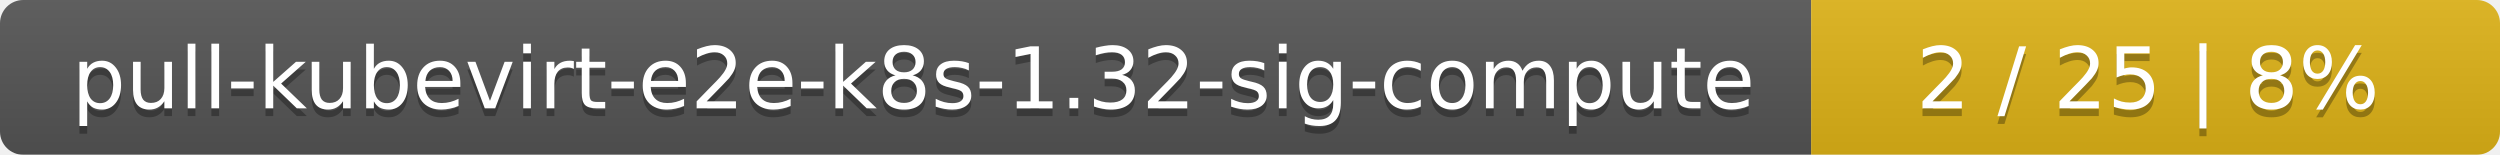
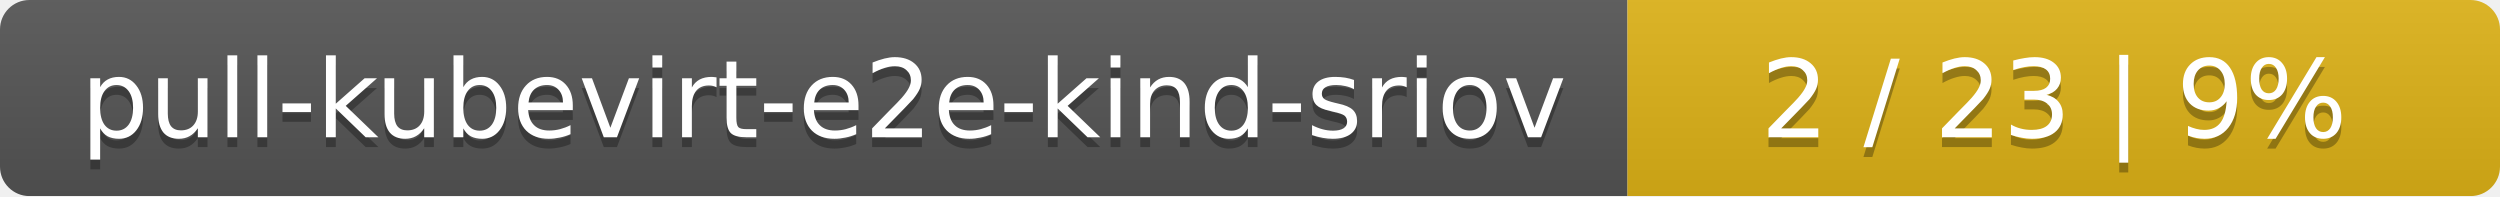
- <svg xmlns="http://www.w3.org/2000/svg" width="323" height="20">
+ <svg xmlns="http://www.w3.org/2000/svg" width="255" height="20">
  <linearGradient id="smooth" x2="0" y2="100%">
    <stop offset="0" stop-color="#bbb" stop-opacity=".1" />
    <stop offset="1" stop-opacity=".1" />
  </linearGradient>
  <mask id="round">
-     <rect width="323" height="20" rx="3" fill="#fff" />
+     <rect width="255" height="20" rx="3" fill="#fff" />
  </mask>
  <g mask="url(#round)">
-     <rect width="234" height="20" fill="#555" />
-     <rect x="234" width="89" height="20" fill="#dfb317" />
-     <rect width="323" height="20" fill="url(#smooth)" />
+     <rect width="166" height="20" fill="#555" />
+     <rect x="166" width="89" height="20" fill="#dfb317" />
+     <rect width="255" height="20" fill="url(#smooth)" />
  </g>
  <g fill="#fff" text-anchor="middle" font-family="DejaVu Sans,Verdana,Geneva,sans-serif" font-size="11">
-     <text x="118" y="15" fill="#010101" fill-opacity=".3">pull-kubevirt-e2e-k8s-1.32-sig-compute</text>
-     <text x="118" y="14">pull-kubevirt-e2e-k8s-1.32-sig-compute</text>
-     <text x="277.5" y="15" fill="#010101" fill-opacity=".3">2 / 25    |    8%</text>
-     <text x="277.5" y="14">2 / 25    |    8%</text>
+     <text x="84" y="15" fill="#010101" fill-opacity=".3">pull-kubevirt-e2e-kind-sriov</text>
+     <text x="84" y="14">pull-kubevirt-e2e-kind-sriov</text>
+     <text x="209.5" y="15" fill="#010101" fill-opacity=".3">2 / 23    |    9%</text>
+     <text x="209.5" y="14">2 / 23    |    9%</text>
  </g>
</svg>
